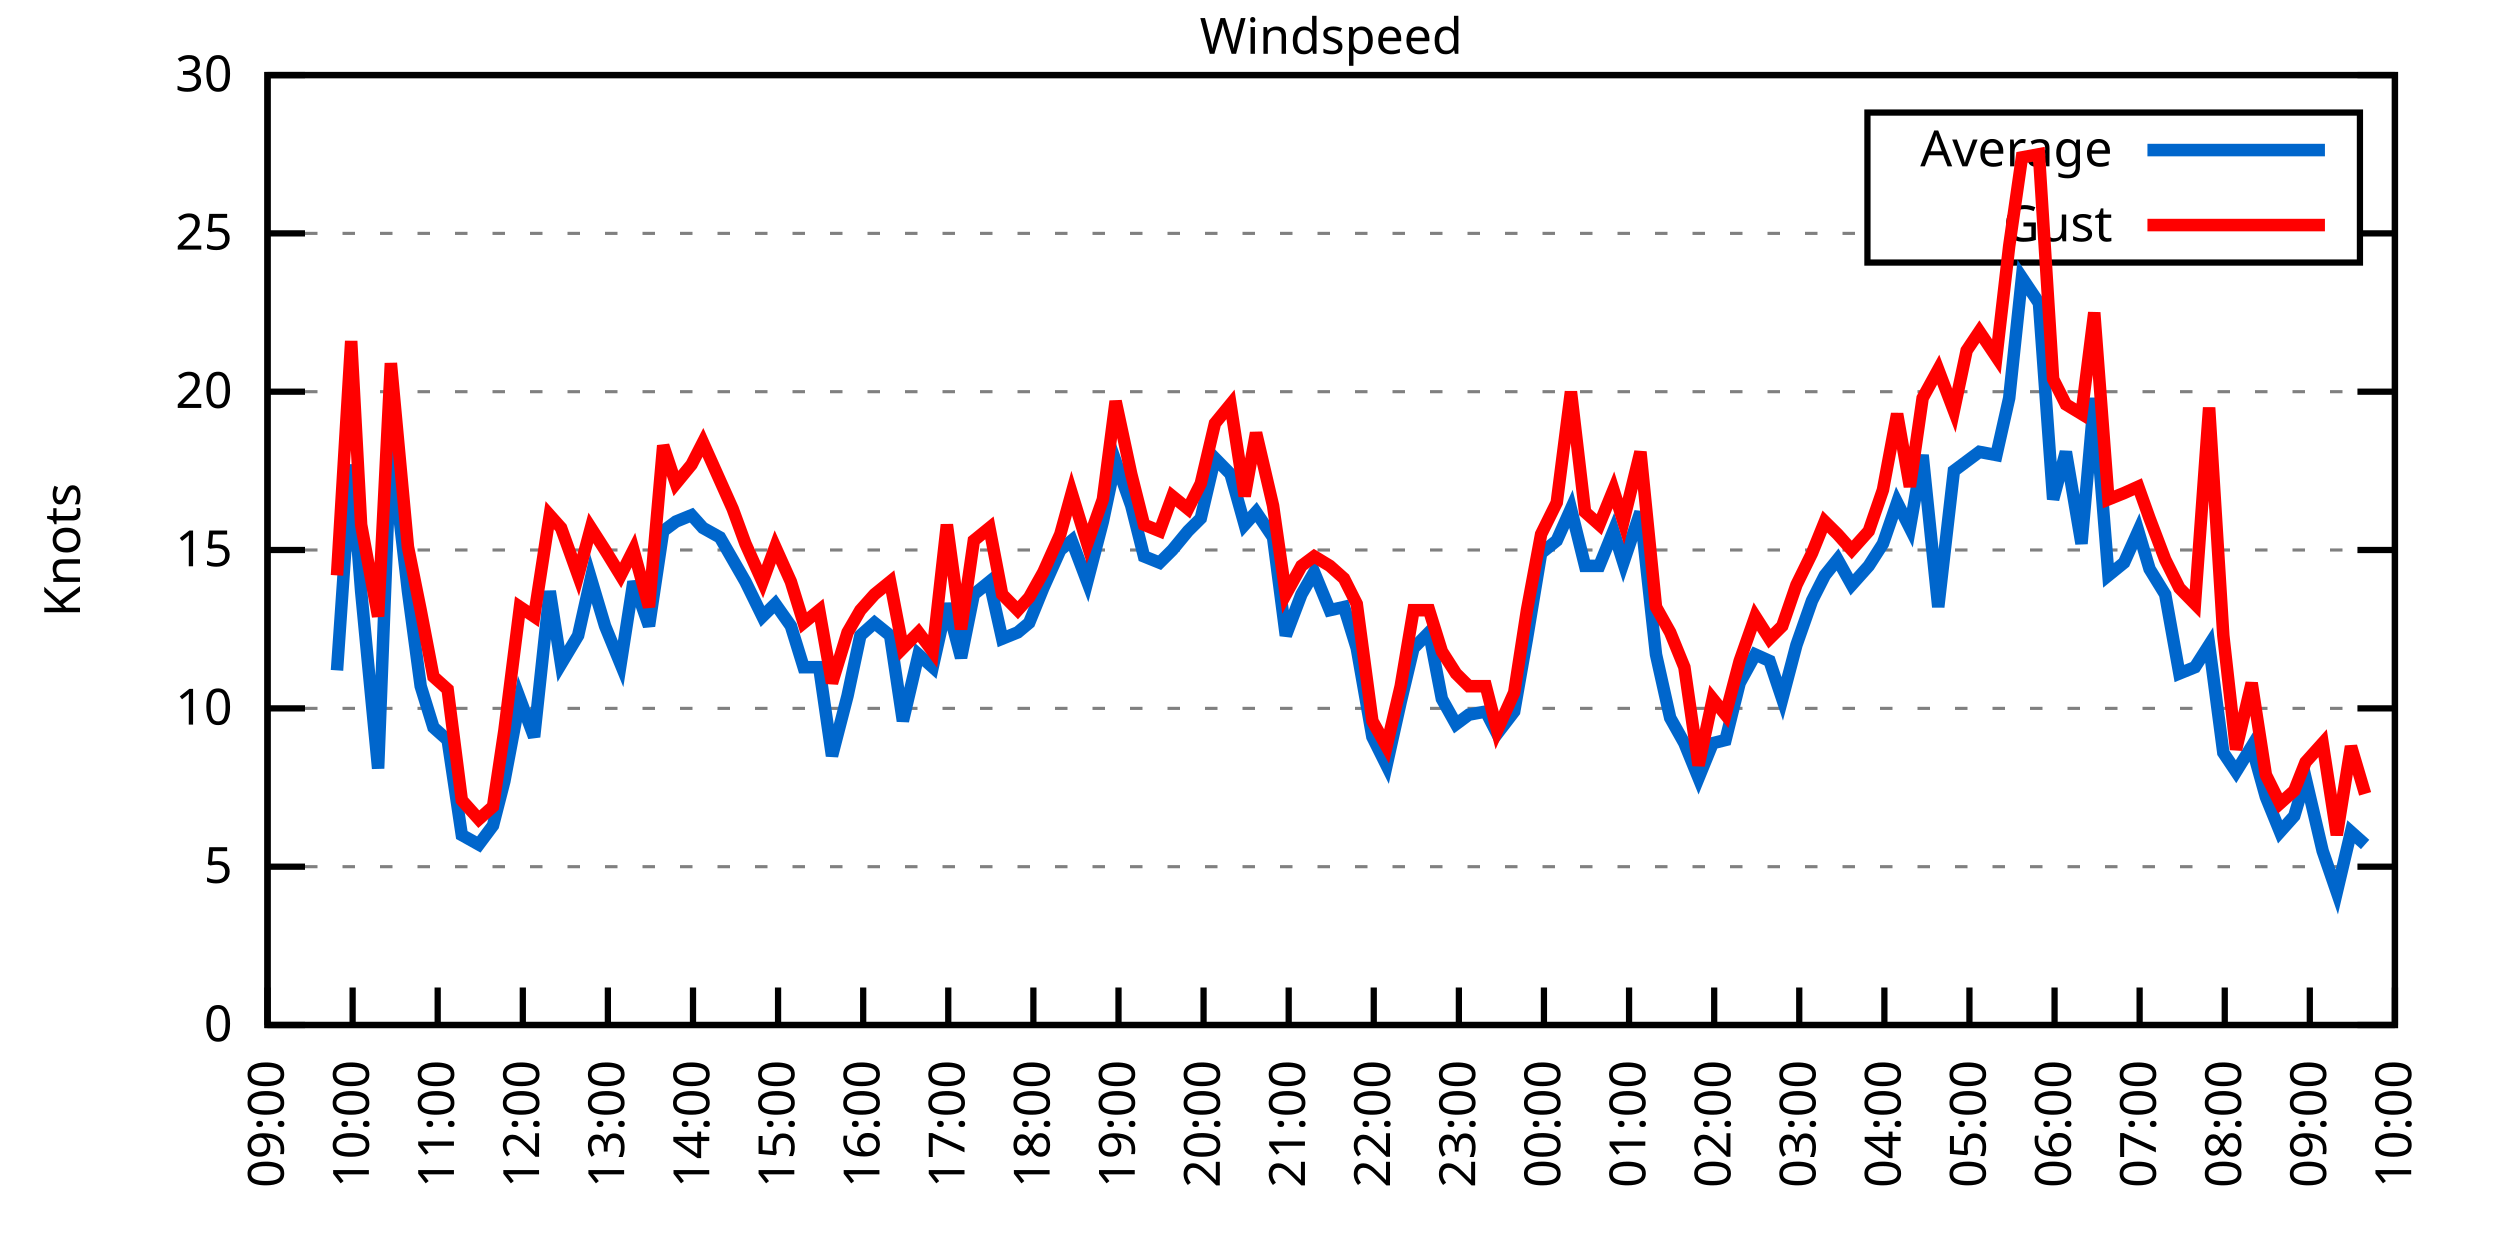
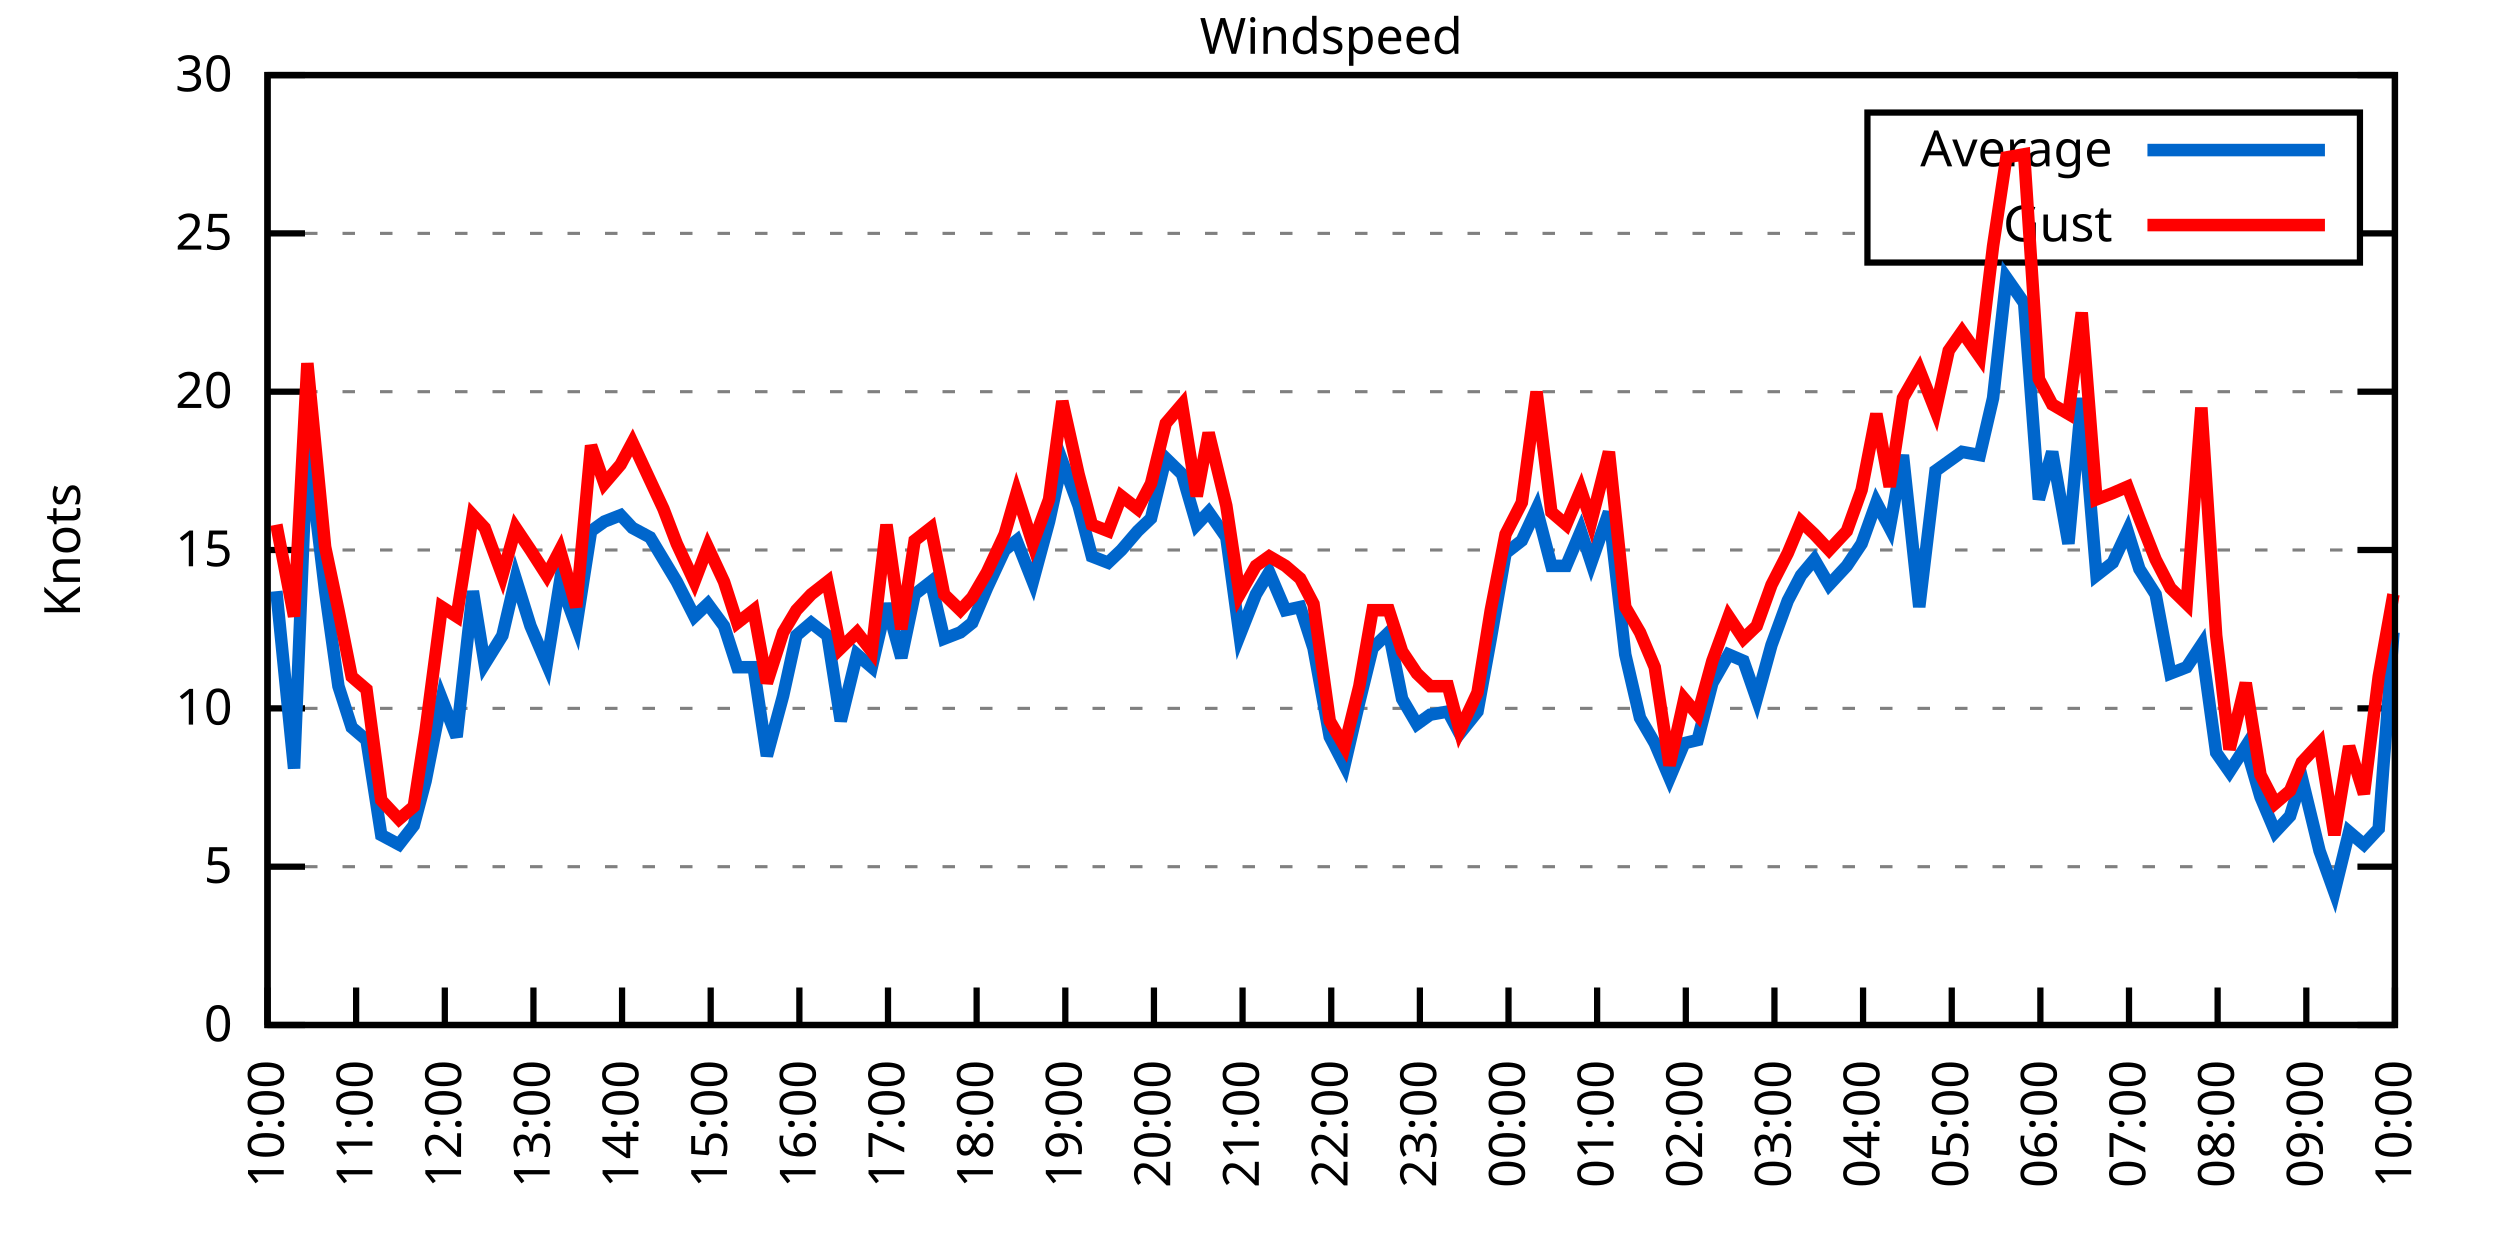
<svg xmlns="http://www.w3.org/2000/svg" xmlns:xlink="http://www.w3.org/1999/xlink" width="400" height="200" viewBox="0 0 400 200">
  <g id="gnuplot_canvas">
    <rect x="0" y="0" width="400" height="200" fill="none" />
    <defs>
      <circle id="gpDot" r="0.5" stroke-width="0.5" stroke="currentColor" />
      <path id="gpPt0" stroke-width="0.333" stroke="currentColor" d="M-1,0 h2 M0,-1 v2" />
      <path id="gpPt1" stroke-width="0.333" stroke="currentColor" d="M-1,-1 L1,1 M1,-1 L-1,1" />
      <path id="gpPt2" stroke-width="0.333" stroke="currentColor" d="M-1,0 L1,0 M0,-1 L0,1 M-1,-1 L1,1 M-1,1 L1,-1" />
      <rect id="gpPt3" stroke-width="0.333" stroke="currentColor" x="-1" y="-1" width="2" height="2" />
      <rect id="gpPt4" stroke-width="0.333" stroke="currentColor" fill="currentColor" x="-1" y="-1" width="2" height="2" />
      <circle id="gpPt5" stroke-width="0.333" stroke="currentColor" cx="0" cy="0" r="1" />
      <use xlink:href="#gpPt5" id="gpPt6" fill="currentColor" stroke="none" />
      <path id="gpPt7" stroke-width="0.333" stroke="currentColor" d="M0,-1.33 L-1.33,0.67 L1.33,0.67 z" />
      <use xlink:href="#gpPt7" id="gpPt8" fill="currentColor" stroke="none" />
      <use xlink:href="#gpPt7" id="gpPt9" stroke="currentColor" transform="rotate(180)" />
      <use xlink:href="#gpPt9" id="gpPt10" fill="currentColor" stroke="none" />
      <use xlink:href="#gpPt3" id="gpPt11" stroke="currentColor" transform="rotate(45)" />
      <use xlink:href="#gpPt11" id="gpPt12" fill="currentColor" stroke="none" />
      <path id="gpPt13" stroke-width="0.333" stroke="currentColor" d="M0,1.330 L1.265,0.411 L0.782,-1.067 L-0.782,-1.076 L-1.265,0.411 z" />
      <use xlink:href="#gpPt13" id="gpPt14" fill="currentColor" stroke="none" />
      <filter id="textbox" filterUnits="objectBoundingBox" x="0" y="0" height="1" width="1">
        <feFlood flood-color="white" flood-opacity="1" result="bgnd" />
        <feComposite in="SourceGraphic" in2="bgnd" operator="atop" />
      </filter>
      <filter id="greybox" filterUnits="objectBoundingBox" x="0" y="0" height="1" width="1">
        <feFlood flood-color="lightgrey" flood-opacity="1" result="grey" />
        <feComposite in="SourceGraphic" in2="grey" operator="atop" />
      </filter>
    </defs>
    <g fill="none" color="white" stroke="currentColor" stroke-width="1.00" stroke-linecap="butt" stroke-linejoin="miter">
</g>
    <g fill="none" color="black" stroke="currentColor" stroke-width="1.00" stroke-linecap="butt" stroke-linejoin="miter">
      <g stroke="none" shape-rendering="crispEdges">
        <polygon fill="rgb(255, 255, 255)" points="42.80,164.00 383.18,164.00 383.18,12.02 42.80,12.02 " />
      </g>
    </g>
    <g fill="none" color="black" stroke="currentColor" stroke-width="1.00" stroke-linecap="butt" stroke-linejoin="miter">
</g>
    <g fill="none" color="black" stroke="black" stroke-width="0.50" stroke-linecap="butt" stroke-linejoin="miter">
</g>
    <g fill="none" color="gray" stroke="currentColor" stroke-width="0.50" stroke-linecap="butt" stroke-linejoin="miter">
      <path stroke="gray" stroke-dasharray="2,4" class="gridline" d="M42.80,164.00 L383.19,164.00  " />
    </g>
    <g fill="none" color="gray" stroke="gray" stroke-width="1.00" stroke-linecap="butt" stroke-linejoin="miter">
</g>
    <g fill="none" color="black" stroke="currentColor" stroke-width="1.00" stroke-linecap="butt" stroke-linejoin="miter">
      <path stroke="black" d="M42.80,164.00 L48.80,164.00 M383.19,164.00 L377.19,164.00  " />
      <g transform="translate(37.20,166.60)" stroke="none" fill="black" font-family="Sans" font-size="8.00" text-anchor="end">
        <text>
          <tspan font-family="Sans"> 0</tspan>
        </text>
      </g>
    </g>
    <g fill="none" color="black" stroke="currentColor" stroke-width="1.00" stroke-linecap="butt" stroke-linejoin="miter">
</g>
    <g fill="none" color="black" stroke="black" stroke-width="0.50" stroke-linecap="butt" stroke-linejoin="miter">
</g>
    <g fill="none" color="gray" stroke="currentColor" stroke-width="0.50" stroke-linecap="butt" stroke-linejoin="miter">
      <path stroke="gray" stroke-dasharray="2,4" class="gridline" d="M42.80,138.67 L383.19,138.67  " />
    </g>
    <g fill="none" color="gray" stroke="gray" stroke-width="1.00" stroke-linecap="butt" stroke-linejoin="miter">
</g>
    <g fill="none" color="black" stroke="currentColor" stroke-width="1.00" stroke-linecap="butt" stroke-linejoin="miter">
      <path stroke="black" d="M42.80,138.67 L48.80,138.67 M383.19,138.67 L377.19,138.67  " />
      <g transform="translate(37.20,141.27)" stroke="none" fill="black" font-family="Sans" font-size="8.00" text-anchor="end">
        <text>
          <tspan font-family="Sans"> 5</tspan>
        </text>
      </g>
    </g>
    <g fill="none" color="black" stroke="currentColor" stroke-width="1.00" stroke-linecap="butt" stroke-linejoin="miter">
</g>
    <g fill="none" color="black" stroke="black" stroke-width="0.50" stroke-linecap="butt" stroke-linejoin="miter">
</g>
    <g fill="none" color="gray" stroke="currentColor" stroke-width="0.50" stroke-linecap="butt" stroke-linejoin="miter">
      <path stroke="gray" stroke-dasharray="2,4" class="gridline" d="M42.80,113.34 L383.19,113.34  " />
    </g>
    <g fill="none" color="gray" stroke="gray" stroke-width="1.00" stroke-linecap="butt" stroke-linejoin="miter">
</g>
    <g fill="none" color="black" stroke="currentColor" stroke-width="1.00" stroke-linecap="butt" stroke-linejoin="miter">
      <path stroke="black" d="M42.80,113.34 L48.80,113.34 M383.19,113.34 L377.19,113.34  " />
      <g transform="translate(37.20,115.94)" stroke="none" fill="black" font-family="Sans" font-size="8.00" text-anchor="end">
        <text>
          <tspan font-family="Sans"> 10</tspan>
        </text>
      </g>
    </g>
    <g fill="none" color="black" stroke="currentColor" stroke-width="1.00" stroke-linecap="butt" stroke-linejoin="miter">
</g>
    <g fill="none" color="black" stroke="black" stroke-width="0.50" stroke-linecap="butt" stroke-linejoin="miter">
</g>
    <g fill="none" color="gray" stroke="currentColor" stroke-width="0.50" stroke-linecap="butt" stroke-linejoin="miter">
      <path stroke="gray" stroke-dasharray="2,4" class="gridline" d="M42.80,88.00 L383.19,88.00  " />
    </g>
    <g fill="none" color="gray" stroke="gray" stroke-width="1.00" stroke-linecap="butt" stroke-linejoin="miter">
</g>
    <g fill="none" color="black" stroke="currentColor" stroke-width="1.00" stroke-linecap="butt" stroke-linejoin="miter">
      <path stroke="black" d="M42.80,88.00 L48.80,88.00 M383.19,88.00 L377.19,88.00  " />
      <g transform="translate(37.20,90.60)" stroke="none" fill="black" font-family="Sans" font-size="8.00" text-anchor="end">
        <text>
          <tspan font-family="Sans"> 15</tspan>
        </text>
      </g>
    </g>
    <g fill="none" color="black" stroke="currentColor" stroke-width="1.00" stroke-linecap="butt" stroke-linejoin="miter">
</g>
    <g fill="none" color="black" stroke="black" stroke-width="0.50" stroke-linecap="butt" stroke-linejoin="miter">
</g>
    <g fill="none" color="gray" stroke="currentColor" stroke-width="0.50" stroke-linecap="butt" stroke-linejoin="miter">
      <path stroke="gray" stroke-dasharray="2,4" class="gridline" d="M42.80,62.67 L383.19,62.67  " />
    </g>
    <g fill="none" color="gray" stroke="gray" stroke-width="1.00" stroke-linecap="butt" stroke-linejoin="miter">
</g>
    <g fill="none" color="black" stroke="currentColor" stroke-width="1.00" stroke-linecap="butt" stroke-linejoin="miter">
      <path stroke="black" d="M42.80,62.67 L48.80,62.67 M383.19,62.67 L377.19,62.67  " />
      <g transform="translate(37.20,65.27)" stroke="none" fill="black" font-family="Sans" font-size="8.00" text-anchor="end">
        <text>
          <tspan font-family="Sans"> 20</tspan>
        </text>
      </g>
    </g>
    <g fill="none" color="black" stroke="currentColor" stroke-width="1.00" stroke-linecap="butt" stroke-linejoin="miter">
</g>
    <g fill="none" color="black" stroke="black" stroke-width="0.50" stroke-linecap="butt" stroke-linejoin="miter">
</g>
    <g fill="none" color="gray" stroke="currentColor" stroke-width="0.50" stroke-linecap="butt" stroke-linejoin="miter">
      <path stroke="gray" stroke-dasharray="2,4" class="gridline" d="M42.80,37.34 L298.79,37.34 M377.59,37.34 L383.19,37.34  " />
    </g>
    <g fill="none" color="gray" stroke="gray" stroke-width="1.00" stroke-linecap="butt" stroke-linejoin="miter">
</g>
    <g fill="none" color="black" stroke="currentColor" stroke-width="1.00" stroke-linecap="butt" stroke-linejoin="miter">
      <path stroke="black" d="M42.80,37.34 L48.80,37.34 M383.19,37.34 L377.19,37.34  " />
      <g transform="translate(37.20,39.94)" stroke="none" fill="black" font-family="Sans" font-size="8.00" text-anchor="end">
        <text>
          <tspan font-family="Sans"> 25</tspan>
        </text>
      </g>
    </g>
    <g fill="none" color="black" stroke="currentColor" stroke-width="1.00" stroke-linecap="butt" stroke-linejoin="miter">
</g>
    <g fill="none" color="black" stroke="black" stroke-width="0.50" stroke-linecap="butt" stroke-linejoin="miter">
</g>
    <g fill="none" color="gray" stroke="currentColor" stroke-width="0.50" stroke-linecap="butt" stroke-linejoin="miter">
      <path stroke="gray" stroke-dasharray="2,4" class="gridline" d="M42.80,12.01 L383.19,12.01  " />
    </g>
    <g fill="none" color="gray" stroke="gray" stroke-width="1.00" stroke-linecap="butt" stroke-linejoin="miter">
</g>
    <g fill="none" color="black" stroke="currentColor" stroke-width="1.00" stroke-linecap="butt" stroke-linejoin="miter">
      <path stroke="black" d="M42.80,12.01 L48.80,12.01 M383.19,12.01 L377.19,12.01  " />
      <g transform="translate(37.20,14.61)" stroke="none" fill="black" font-family="Sans" font-size="8.00" text-anchor="end">
        <text>
          <tspan font-family="Sans"> 30</tspan>
        </text>
      </g>
    </g>
    <g fill="none" color="black" stroke="currentColor" stroke-width="1.00" stroke-linecap="butt" stroke-linejoin="miter">
      <path stroke="black" d="M42.80,164.00 L42.80,158.00  " />
      <g transform="translate(45.40,169.60) rotate(270.00)" stroke="none" fill="black" font-family="Sans" font-size="8.00" text-anchor="end">
        <text>
-           <tspan font-family="Sans">09:00</tspan>
-         </text>
-       </g>
-     </g>
-     <g fill="none" color="black" stroke="currentColor" stroke-width="1.00" stroke-linecap="butt" stroke-linejoin="miter">
-       <path stroke="black" d="M56.42,164.00 L56.42,158.00  " />
-       <g transform="translate(59.02,169.60) rotate(270.00)" stroke="none" fill="black" font-family="Sans" font-size="8.00" text-anchor="end">
-         <text>
          <tspan font-family="Sans">10:00</tspan>
        </text>
      </g>
    </g>
    <g fill="none" color="black" stroke="currentColor" stroke-width="1.00" stroke-linecap="butt" stroke-linejoin="miter">
-       <path stroke="black" d="M70.03,164.00 L70.03,158.00  " />
-       <g transform="translate(72.63,169.60) rotate(270.00)" stroke="none" fill="black" font-family="Sans" font-size="8.00" text-anchor="end">
+       <path stroke="black" d="M56.98,164.00 L56.98,158.00  " />
+       <g transform="translate(59.58,169.60) rotate(270.00)" stroke="none" fill="black" font-family="Sans" font-size="8.00" text-anchor="end">
        <text>
          <tspan font-family="Sans">11:00</tspan>
        </text>
      </g>
    </g>
    <g fill="none" color="black" stroke="currentColor" stroke-width="1.00" stroke-linecap="butt" stroke-linejoin="miter">
-       <path stroke="black" d="M83.65,164.00 L83.65,158.00  " />
-       <g transform="translate(86.25,169.60) rotate(270.00)" stroke="none" fill="black" font-family="Sans" font-size="8.00" text-anchor="end">
+       <path stroke="black" d="M71.17,164.00 L71.17,158.00  " />
+       <g transform="translate(73.77,169.60) rotate(270.00)" stroke="none" fill="black" font-family="Sans" font-size="8.00" text-anchor="end">
        <text>
          <tspan font-family="Sans">12:00</tspan>
        </text>
      </g>
    </g>
    <g fill="none" color="black" stroke="currentColor" stroke-width="1.00" stroke-linecap="butt" stroke-linejoin="miter">
-       <path stroke="black" d="M97.26,164.00 L97.26,158.00  " />
-       <g transform="translate(99.86,169.60) rotate(270.00)" stroke="none" fill="black" font-family="Sans" font-size="8.00" text-anchor="end">
+       <path stroke="black" d="M85.35,164.00 L85.35,158.00  " />
+       <g transform="translate(87.95,169.60) rotate(270.00)" stroke="none" fill="black" font-family="Sans" font-size="8.00" text-anchor="end">
        <text>
          <tspan font-family="Sans">13:00</tspan>
        </text>
      </g>
    </g>
    <g fill="none" color="black" stroke="currentColor" stroke-width="1.00" stroke-linecap="butt" stroke-linejoin="miter">
-       <path stroke="black" d="M110.88,164.00 L110.88,158.00  " />
-       <g transform="translate(113.48,169.60) rotate(270.00)" stroke="none" fill="black" font-family="Sans" font-size="8.00" text-anchor="end">
+       <path stroke="black" d="M99.53,164.00 L99.53,158.00  " />
+       <g transform="translate(102.13,169.60) rotate(270.00)" stroke="none" fill="black" font-family="Sans" font-size="8.00" text-anchor="end">
        <text>
          <tspan font-family="Sans">14:00</tspan>
        </text>
      </g>
    </g>
    <g fill="none" color="black" stroke="currentColor" stroke-width="1.00" stroke-linecap="butt" stroke-linejoin="miter">
-       <path stroke="black" d="M124.49,164.00 L124.49,158.00  " />
-       <g transform="translate(127.09,169.60) rotate(270.00)" stroke="none" fill="black" font-family="Sans" font-size="8.00" text-anchor="end">
+       <path stroke="black" d="M113.71,164.00 L113.71,158.00  " />
+       <g transform="translate(116.31,169.60) rotate(270.00)" stroke="none" fill="black" font-family="Sans" font-size="8.00" text-anchor="end">
        <text>
          <tspan font-family="Sans">15:00</tspan>
        </text>
      </g>
    </g>
    <g fill="none" color="black" stroke="currentColor" stroke-width="1.00" stroke-linecap="butt" stroke-linejoin="miter">
-       <path stroke="black" d="M138.11,164.00 L138.11,158.00  " />
-       <g transform="translate(140.71,169.60) rotate(270.00)" stroke="none" fill="black" font-family="Sans" font-size="8.00" text-anchor="end">
+       <path stroke="black" d="M127.90,164.00 L127.90,158.00  " />
+       <g transform="translate(130.50,169.60) rotate(270.00)" stroke="none" fill="black" font-family="Sans" font-size="8.00" text-anchor="end">
        <text>
          <tspan font-family="Sans">16:00</tspan>
        </text>
      </g>
    </g>
    <g fill="none" color="black" stroke="currentColor" stroke-width="1.00" stroke-linecap="butt" stroke-linejoin="miter">
-       <path stroke="black" d="M151.72,164.00 L151.72,158.00  " />
-       <g transform="translate(154.32,169.60) rotate(270.00)" stroke="none" fill="black" font-family="Sans" font-size="8.00" text-anchor="end">
+       <path stroke="black" d="M142.08,164.00 L142.08,158.00  " />
+       <g transform="translate(144.68,169.60) rotate(270.00)" stroke="none" fill="black" font-family="Sans" font-size="8.00" text-anchor="end">
        <text>
          <tspan font-family="Sans">17:00</tspan>
        </text>
      </g>
    </g>
    <g fill="none" color="black" stroke="currentColor" stroke-width="1.00" stroke-linecap="butt" stroke-linejoin="miter">
-       <path stroke="black" d="M165.34,164.00 L165.34,158.00  " />
-       <g transform="translate(167.94,169.60) rotate(270.00)" stroke="none" fill="black" font-family="Sans" font-size="8.00" text-anchor="end">
+       <path stroke="black" d="M156.26,164.00 L156.26,158.00  " />
+       <g transform="translate(158.86,169.60) rotate(270.00)" stroke="none" fill="black" font-family="Sans" font-size="8.00" text-anchor="end">
        <text>
          <tspan font-family="Sans">18:00</tspan>
        </text>
      </g>
    </g>
    <g fill="none" color="black" stroke="currentColor" stroke-width="1.00" stroke-linecap="butt" stroke-linejoin="miter">
-       <path stroke="black" d="M178.96,164.00 L178.96,158.00  " />
-       <g transform="translate(181.56,169.60) rotate(270.00)" stroke="none" fill="black" font-family="Sans" font-size="8.00" text-anchor="end">
+       <path stroke="black" d="M170.45,164.00 L170.45,158.00  " />
+       <g transform="translate(173.05,169.60) rotate(270.00)" stroke="none" fill="black" font-family="Sans" font-size="8.00" text-anchor="end">
        <text>
          <tspan font-family="Sans">19:00</tspan>
        </text>
      </g>
    </g>
    <g fill="none" color="black" stroke="currentColor" stroke-width="1.00" stroke-linecap="butt" stroke-linejoin="miter">
-       <path stroke="black" d="M192.57,164.00 L192.57,158.00  " />
-       <g transform="translate(195.17,169.60) rotate(270.00)" stroke="none" fill="black" font-family="Sans" font-size="8.00" text-anchor="end">
+       <path stroke="black" d="M184.63,164.00 L184.63,158.00  " />
+       <g transform="translate(187.23,169.60) rotate(270.00)" stroke="none" fill="black" font-family="Sans" font-size="8.00" text-anchor="end">
        <text>
          <tspan font-family="Sans">20:00</tspan>
        </text>
      </g>
    </g>
    <g fill="none" color="black" stroke="currentColor" stroke-width="1.00" stroke-linecap="butt" stroke-linejoin="miter">
-       <path stroke="black" d="M206.19,164.00 L206.19,158.00  " />
-       <g transform="translate(208.79,169.60) rotate(270.00)" stroke="none" fill="black" font-family="Sans" font-size="8.00" text-anchor="end">
+       <path stroke="black" d="M198.81,164.00 L198.81,158.00  " />
+       <g transform="translate(201.41,169.60) rotate(270.00)" stroke="none" fill="black" font-family="Sans" font-size="8.00" text-anchor="end">
        <text>
          <tspan font-family="Sans">21:00</tspan>
        </text>
      </g>
    </g>
    <g fill="none" color="black" stroke="currentColor" stroke-width="1.00" stroke-linecap="butt" stroke-linejoin="miter">
-       <path stroke="black" d="M219.80,164.00 L219.80,158.00  " />
-       <g transform="translate(222.40,169.60) rotate(270.00)" stroke="none" fill="black" font-family="Sans" font-size="8.00" text-anchor="end">
+       <path stroke="black" d="M213.00,164.00 L213.00,158.00  " />
+       <g transform="translate(215.60,169.60) rotate(270.00)" stroke="none" fill="black" font-family="Sans" font-size="8.00" text-anchor="end">
        <text>
          <tspan font-family="Sans">22:00</tspan>
        </text>
      </g>
    </g>
    <g fill="none" color="black" stroke="currentColor" stroke-width="1.00" stroke-linecap="butt" stroke-linejoin="miter">
-       <path stroke="black" d="M233.42,164.00 L233.42,158.00  " />
-       <g transform="translate(236.02,169.60) rotate(270.00)" stroke="none" fill="black" font-family="Sans" font-size="8.00" text-anchor="end">
+       <path stroke="black" d="M227.18,164.00 L227.18,158.00  " />
+       <g transform="translate(229.78,169.60) rotate(270.00)" stroke="none" fill="black" font-family="Sans" font-size="8.00" text-anchor="end">
        <text>
          <tspan font-family="Sans">23:00</tspan>
        </text>
      </g>
    </g>
    <g fill="none" color="black" stroke="currentColor" stroke-width="1.00" stroke-linecap="butt" stroke-linejoin="miter">
-       <path stroke="black" d="M247.03,164.00 L247.03,158.00  " />
-       <g transform="translate(249.63,169.60) rotate(270.00)" stroke="none" fill="black" font-family="Sans" font-size="8.00" text-anchor="end">
+       <path stroke="black" d="M241.36,164.00 L241.36,158.00  " />
+       <g transform="translate(243.96,169.60) rotate(270.00)" stroke="none" fill="black" font-family="Sans" font-size="8.00" text-anchor="end">
        <text>
          <tspan font-family="Sans">00:00</tspan>
        </text>
      </g>
    </g>
    <g fill="none" color="black" stroke="currentColor" stroke-width="1.00" stroke-linecap="butt" stroke-linejoin="miter">
-       <path stroke="black" d="M260.65,164.00 L260.65,158.00  " />
-       <g transform="translate(263.25,169.60) rotate(270.00)" stroke="none" fill="black" font-family="Sans" font-size="8.00" text-anchor="end">
+       <path stroke="black" d="M255.54,164.00 L255.54,158.00  " />
+       <g transform="translate(258.14,169.60) rotate(270.00)" stroke="none" fill="black" font-family="Sans" font-size="8.00" text-anchor="end">
        <text>
          <tspan font-family="Sans">01:00</tspan>
        </text>
      </g>
    </g>
    <g fill="none" color="black" stroke="currentColor" stroke-width="1.00" stroke-linecap="butt" stroke-linejoin="miter">
-       <path stroke="black" d="M274.27,164.00 L274.27,158.00  " />
-       <g transform="translate(276.87,169.60) rotate(270.00)" stroke="none" fill="black" font-family="Sans" font-size="8.00" text-anchor="end">
+       <path stroke="black" d="M269.73,164.00 L269.73,158.00  " />
+       <g transform="translate(272.33,169.60) rotate(270.00)" stroke="none" fill="black" font-family="Sans" font-size="8.00" text-anchor="end">
        <text>
          <tspan font-family="Sans">02:00</tspan>
        </text>
      </g>
    </g>
    <g fill="none" color="black" stroke="currentColor" stroke-width="1.00" stroke-linecap="butt" stroke-linejoin="miter">
-       <path stroke="black" d="M287.88,164.00 L287.88,158.00  " />
-       <g transform="translate(290.48,169.60) rotate(270.00)" stroke="none" fill="black" font-family="Sans" font-size="8.00" text-anchor="end">
+       <path stroke="black" d="M283.91,164.00 L283.91,158.00  " />
+       <g transform="translate(286.51,169.60) rotate(270.00)" stroke="none" fill="black" font-family="Sans" font-size="8.00" text-anchor="end">
        <text>
          <tspan font-family="Sans">03:00</tspan>
        </text>
      </g>
    </g>
    <g fill="none" color="black" stroke="currentColor" stroke-width="1.00" stroke-linecap="butt" stroke-linejoin="miter">
-       <path stroke="black" d="M301.50,164.00 L301.50,158.00  " />
-       <g transform="translate(304.10,169.60) rotate(270.00)" stroke="none" fill="black" font-family="Sans" font-size="8.00" text-anchor="end">
+       <path stroke="black" d="M298.09,164.00 L298.09,158.00  " />
+       <g transform="translate(300.69,169.60) rotate(270.00)" stroke="none" fill="black" font-family="Sans" font-size="8.00" text-anchor="end">
        <text>
          <tspan font-family="Sans">04:00</tspan>
        </text>
      </g>
    </g>
    <g fill="none" color="black" stroke="currentColor" stroke-width="1.00" stroke-linecap="butt" stroke-linejoin="miter">
-       <path stroke="black" d="M315.11,164.00 L315.11,158.00  " />
-       <g transform="translate(317.71,169.60) rotate(270.00)" stroke="none" fill="black" font-family="Sans" font-size="8.00" text-anchor="end">
+       <path stroke="black" d="M312.28,164.00 L312.28,158.00  " />
+       <g transform="translate(314.88,169.60) rotate(270.00)" stroke="none" fill="black" font-family="Sans" font-size="8.00" text-anchor="end">
        <text>
          <tspan font-family="Sans">05:00</tspan>
        </text>
      </g>
    </g>
    <g fill="none" color="black" stroke="currentColor" stroke-width="1.00" stroke-linecap="butt" stroke-linejoin="miter">
-       <path stroke="black" d="M328.73,164.00 L328.73,158.00  " />
-       <g transform="translate(331.33,169.60) rotate(270.00)" stroke="none" fill="black" font-family="Sans" font-size="8.00" text-anchor="end">
+       <path stroke="black" d="M326.46,164.00 L326.46,158.00  " />
+       <g transform="translate(329.06,169.60) rotate(270.00)" stroke="none" fill="black" font-family="Sans" font-size="8.00" text-anchor="end">
        <text>
          <tspan font-family="Sans">06:00</tspan>
        </text>
      </g>
    </g>
    <g fill="none" color="black" stroke="currentColor" stroke-width="1.00" stroke-linecap="butt" stroke-linejoin="miter">
-       <path stroke="black" d="M342.34,164.00 L342.34,158.00  " />
-       <g transform="translate(344.94,169.60) rotate(270.00)" stroke="none" fill="black" font-family="Sans" font-size="8.00" text-anchor="end">
+       <path stroke="black" d="M340.64,164.00 L340.64,158.00  " />
+       <g transform="translate(343.24,169.60) rotate(270.00)" stroke="none" fill="black" font-family="Sans" font-size="8.00" text-anchor="end">
        <text>
          <tspan font-family="Sans">07:00</tspan>
        </text>
      </g>
    </g>
    <g fill="none" color="black" stroke="currentColor" stroke-width="1.00" stroke-linecap="butt" stroke-linejoin="miter">
-       <path stroke="black" d="M355.96,164.00 L355.96,158.00  " />
-       <g transform="translate(358.56,169.60) rotate(270.00)" stroke="none" fill="black" font-family="Sans" font-size="8.00" text-anchor="end">
+       <path stroke="black" d="M354.82,164.00 L354.82,158.00  " />
+       <g transform="translate(357.42,169.60) rotate(270.00)" stroke="none" fill="black" font-family="Sans" font-size="8.00" text-anchor="end">
        <text>
          <tspan font-family="Sans">08:00</tspan>
        </text>
      </g>
    </g>
    <g fill="none" color="black" stroke="currentColor" stroke-width="1.00" stroke-linecap="butt" stroke-linejoin="miter">
-       <path stroke="black" d="M369.57,164.00 L369.57,158.00  " />
-       <g transform="translate(372.17,169.60) rotate(270.00)" stroke="none" fill="black" font-family="Sans" font-size="8.00" text-anchor="end">
+       <path stroke="black" d="M369.01,164.00 L369.01,158.00  " />
+       <g transform="translate(371.61,169.60) rotate(270.00)" stroke="none" fill="black" font-family="Sans" font-size="8.00" text-anchor="end">
        <text>
          <tspan font-family="Sans">09:00</tspan>
        </text>
      </g>
    </g>
    <g fill="none" color="black" stroke="currentColor" stroke-width="1.00" stroke-linecap="butt" stroke-linejoin="miter">
      <path stroke="black" d="M383.19,164.00 L383.19,158.00  " />
      <g transform="translate(385.79,169.60) rotate(270.00)" stroke="none" fill="black" font-family="Sans" font-size="8.00" text-anchor="end">
        <text>
          <tspan font-family="Sans">10:00</tspan>
        </text>
      </g>
    </g>
    <g fill="none" color="black" stroke="currentColor" stroke-width="1.00" stroke-linecap="butt" stroke-linejoin="miter">
</g>
    <g fill="none" color="black" stroke="currentColor" stroke-width="1.00" stroke-linecap="butt" stroke-linejoin="miter">
      <path stroke="black" d="M42.80,12.01 L42.80,164.00 L383.19,164.00 L383.19,12.01 L42.80,12.01 Z  " />
    </g>
    <g fill="none" color="black" stroke="currentColor" stroke-width="1.00" stroke-linecap="butt" stroke-linejoin="miter">
</g>
    <g fill="none" color="black" stroke="currentColor" stroke-width="1.00" stroke-linecap="butt" stroke-linejoin="miter">
      <path stroke="black" d="M298.79,42.01 L298.79,18.01 L377.59,18.01 L377.59,42.01 L298.79,42.01 Z  " />
    </g>
    <g id="Windspeed_plot_1">
      <g fill="none" color="white" stroke="black" stroke-width="2.00" stroke-linecap="butt" stroke-linejoin="miter">
</g>
      <g fill="none" color="black" stroke="currentColor" stroke-width="2.00" stroke-linecap="butt" stroke-linejoin="miter">
        <g transform="translate(337.99,26.61)" stroke="none" fill="black" font-family="Sans" font-size="8.00" text-anchor="end">
          <text>
            <tspan font-family="Sans">Average</tspan>
          </text>
        </g>
      </g>
      <g fill="none" color="black" stroke="currentColor" stroke-width="2.00" stroke-linecap="butt" stroke-linejoin="miter">
-         <path stroke="rgb(  0, 102, 204)" d="M343.59,24.01 L371.99,24.01 M53.92,107.26 L56.19,74.33 L57.78,94.59 L60.50,122.96 L62.54,70.78 L65.27,94.59   L67.31,109.79 L69.35,116.38 L71.62,118.40 L73.89,133.60 L76.61,135.12 L78.88,132.08 L80.70,124.99 L83.19,111.82   L85.46,117.90 L87.96,94.59 L89.77,106.24 L92.50,101.68 L94.54,92.56 L96.81,100.16 L99.30,106.24 L101.35,93.07   L103.84,100.16 L106.11,84.97 L108.15,83.45 L110.65,82.43 L112.47,84.46 L115.19,85.98 L117.23,89.52 L119.27,93.07   L122.00,98.64 L124.04,96.62 L126.54,100.16 L128.58,106.75 L131.07,106.75 L133.12,120.94 L135.61,111.31 L137.66,101.68   L139.92,99.66 L142.42,101.68 L144.46,115.36 L146.96,104.72 L149.23,106.75 L151.50,96.62 L153.77,105.23 L155.81,95.10   L158.31,93.07 L160.35,102.19 L162.84,101.18 L164.66,99.66 L166.93,94.08 L169.65,88.00 L171.47,86.49 L173.96,93.07   L176.46,83.45 L178.50,73.82 L181.00,80.91 L183.04,89.02 L185.54,90.03 L187.58,88.00 L190.08,84.97 L192.12,82.94   L194.39,73.31 L196.88,75.85 L199.15,83.95 L200.97,81.93 L203.69,85.98 L205.73,101.68 L208.23,95.10 L210.27,91.55   L212.77,97.63 L215.04,97.12 L217.08,103.71 L219.58,117.90 L221.85,122.46 L224.11,112.32 L226.16,103.71 L228.65,101.18   L230.70,111.82 L232.96,115.87 L235.01,114.35 L237.73,113.84 L239.55,117.39 L242.27,113.84 L244.31,102.19 L246.58,88.51   L249.08,86.49 L251.35,81.42 L253.61,90.54 L255.88,90.54 L258.15,84.97 L259.74,90.03 L262.47,81.93 L264.96,104.72   L267.23,114.86 L269.50,118.91 L271.77,124.48 L274.04,118.91 L276.08,118.40 L278.35,109.28 L280.85,104.72 L283.12,105.74   L285.16,111.82 L287.43,103.20 L289.92,96.11 L291.97,92.06 L294.01,89.52 L296.28,93.58 L299.00,90.54 L301.27,86.99   L303.54,80.41 L305.58,84.46 L307.62,72.81 L310.12,97.12 L312.62,75.34 L314.66,73.82 L316.70,72.30 L319.42,72.81   L321.47,63.69 L323.51,44.43 L326.23,48.49 L328.50,79.90 L330.54,72.30 L333.04,86.99 L335.08,63.69 L337.35,92.06   L339.85,90.03 L342.12,84.97 L343.93,91.04 L346.43,95.10 L348.70,107.76 L351.19,106.75 L353.46,103.20 L355.73,120.43   L357.77,123.47 L360.27,119.42 L362.54,127.52 L364.81,133.10 L367.08,130.56 L368.89,124.48 L371.62,136.14 L373.89,142.72   L376.16,133.10 L378.42,135.12  " />
+         <path stroke="rgb(  0, 102, 204)" d="M343.59,24.01 L371.99,24.01 M44.22,94.59 L47.05,122.96 L49.18,70.78 L52.02,94.59 L54.15,109.79 L56.27,116.38   L58.64,118.40 L61.00,133.60 L63.84,135.12 L66.20,132.08 L68.09,124.99 L70.69,111.82 L73.06,117.90 L75.66,94.59   L77.55,106.24 L80.38,101.68 L82.51,92.56 L84.88,100.16 L87.48,106.24 L89.60,93.07 L92.20,100.16 L94.57,84.97   L96.70,83.45 L99.30,82.43 L101.19,84.46 L104.02,85.98 L106.15,89.52 L108.28,93.07 L111.11,98.64 L113.24,96.62   L115.84,100.16 L117.97,106.75 L120.57,106.75 L122.70,120.94 L125.30,111.31 L127.42,101.68 L129.79,99.66 L132.39,101.68   L134.52,115.36 L137.12,104.72 L139.48,106.75 L141.84,96.62 L144.21,105.23 L146.34,95.10 L148.94,93.07 L151.06,102.19   L153.66,101.18 L155.55,99.66 L157.92,94.08 L160.75,88.00 L162.65,86.49 L165.25,93.07 L167.85,83.45 L169.97,73.82   L172.57,80.91 L174.70,89.02 L177.30,90.03 L179.43,88.00 L182.03,84.97 L184.16,82.94 L186.52,73.31 L189.12,75.85   L191.48,83.95 L193.38,81.93 L196.21,85.98 L198.34,101.68 L200.94,95.10 L203.07,91.55 L205.67,97.63 L208.03,97.12   L210.16,103.71 L212.76,117.90 L215.12,122.46 L217.49,112.32 L219.61,103.71 L222.21,101.18 L224.34,111.82 L226.71,115.87   L228.83,114.35 L231.67,113.84 L233.56,117.39 L236.40,113.84 L238.52,102.19 L240.89,88.51 L243.49,86.49 L245.85,81.42   L248.22,90.54 L250.58,90.54 L252.94,84.97 L254.60,90.03 L257.43,81.93 L260.04,104.72 L262.40,114.86 L264.76,118.91   L267.13,124.48 L269.49,118.91 L271.62,118.40 L273.98,109.28 L276.58,104.72 L278.95,105.74 L281.07,111.82 L283.44,103.20   L286.04,96.11 L288.16,92.06 L290.29,89.52 L292.66,93.58 L295.49,90.54 L297.86,86.99 L300.22,80.41 L302.35,84.46   L304.47,72.81 L307.08,97.12 L309.68,75.34 L311.80,73.82 L313.93,72.30 L316.77,72.81 L318.89,63.69 L321.02,44.43   L323.86,48.49 L326.22,79.90 L328.35,72.30 L330.95,86.99 L333.08,63.69 L335.44,92.06 L338.04,90.03 L340.40,84.97   L342.30,91.04 L344.90,95.10 L347.26,107.76 L349.86,106.75 L352.22,103.20 L354.59,120.43 L356.72,123.47 L359.32,119.42   L361.68,127.52 L364.04,133.10 L366.41,130.56 L368.30,124.48 L371.13,136.14 L373.50,142.72 L375.86,133.10 L378.23,135.12   L380.59,132.59 L382.95,101.18  " />
      </g>
    </g>
    <g id="Windspeed_plot_2">
      <g fill="none" color="black" stroke="currentColor" stroke-width="2.00" stroke-linecap="butt" stroke-linejoin="miter">
        <g transform="translate(337.99,38.61)" stroke="none" fill="black" font-family="Sans" font-size="8.00" text-anchor="end">
          <text>
            <tspan font-family="Sans">Gust</tspan>
          </text>
        </g>
      </g>
      <g fill="none" color="black" stroke="currentColor" stroke-width="2.00" stroke-linecap="butt" stroke-linejoin="miter">
-         <path stroke="rgb(255,   0,   0)" d="M343.59,36.01 L371.99,36.01 M53.92,92.06 L56.19,54.57 L57.78,83.95 L60.50,98.64 L62.54,58.11 L65.27,87.50   L67.31,97.63 L69.35,108.27 L71.62,110.30 L73.89,128.03 L76.61,131.07 L78.88,129.04 L80.70,116.88 L83.19,97.12   L85.46,98.64 L87.96,82.43 L89.77,84.46 L92.50,92.06 L94.54,84.46 L96.81,88.00 L99.30,92.06 L101.35,88.00   L103.84,97.12 L106.11,71.29 L108.15,77.37 L110.65,74.33 L112.47,70.78 L115.19,76.86 L117.23,81.42 L119.27,86.99   L122.00,93.07 L124.04,87.50 L126.54,93.07 L128.58,99.66 L131.07,97.63 L133.12,109.28 L135.61,101.18 L137.66,97.63   L139.92,95.10 L142.42,93.07 L144.46,103.71 L146.96,101.18 L149.23,104.22 L151.50,83.95 L153.77,100.67 L155.81,86.49   L158.31,84.46 L160.35,95.10 L162.84,97.63 L164.66,95.60 L166.93,91.55 L169.65,85.47 L171.47,78.89 L173.96,86.99   L176.46,79.90 L178.50,64.19 L181.00,75.85 L183.04,83.95 L185.54,84.97 L187.58,79.39 L190.08,81.42 L192.12,77.37   L194.39,67.74 L196.88,64.70 L199.15,79.39 L200.97,69.26 L203.69,80.91 L205.73,95.10 L208.23,90.54 L210.27,89.02   L212.77,90.54 L215.04,92.56 L217.08,96.62 L219.58,115.36 L221.85,119.42 L224.11,109.79 L226.16,97.63 L228.65,97.63   L230.70,104.22 L232.96,107.76 L235.01,109.79 L237.73,109.79 L239.55,116.88 L242.27,110.80 L244.31,97.63 L246.58,85.47   L249.08,80.41 L251.35,62.67 L253.61,81.93 L255.88,83.95 L258.15,78.38 L259.74,83.45 L262.47,72.30 L264.96,97.12   L267.23,101.18 L269.50,106.75 L271.77,122.46 L274.04,111.82 L276.08,114.35 L278.35,105.74 L280.85,98.64 L283.12,102.19   L285.16,100.16 L287.43,93.58 L289.92,88.51 L291.97,83.45 L294.01,85.47 L296.28,88.00 L299.00,84.97 L301.27,78.38   L303.54,66.22 L305.58,77.87 L307.62,63.69 L310.12,59.13 L312.62,65.71 L314.66,56.09 L316.70,53.05 L319.42,57.10   L321.47,39.37 L323.51,25.18 L326.23,24.68 L328.50,60.65 L330.54,64.70 L333.04,66.22 L335.08,50.01 L337.35,79.90   L339.85,78.89 L342.12,77.87 L343.93,82.94 L346.43,89.52 L348.70,94.08 L351.19,96.62 L353.46,65.21 L355.73,101.68   L357.77,119.92 L360.27,109.28 L362.54,123.98 L364.81,128.54 L367.08,126.51 L368.89,121.95 L371.62,118.91 L373.89,133.60   L376.16,119.42 L378.42,127.02  " />
+         <path stroke="rgb(255,   0,   0)" d="M343.59,36.01 L371.99,36.01 M44.22,83.95 L47.05,98.64 L49.18,58.11 L52.02,87.50 L54.15,97.63 L56.27,108.27   L58.64,110.30 L61.00,128.03 L63.84,131.07 L66.20,129.04 L68.09,116.88 L70.69,97.12 L73.06,98.64 L75.66,82.43   L77.55,84.46 L80.38,92.06 L82.51,84.46 L84.88,88.00 L87.48,92.06 L89.60,88.00 L92.20,97.12 L94.57,71.29   L96.70,77.37 L99.30,74.33 L101.19,70.78 L104.02,76.86 L106.15,81.42 L108.28,86.99 L111.11,93.07 L113.24,87.50   L115.84,93.07 L117.97,99.66 L120.57,97.63 L122.70,109.28 L125.30,101.18 L127.42,97.63 L129.79,95.10 L132.39,93.07   L134.52,103.71 L137.12,101.18 L139.48,104.22 L141.84,83.95 L144.21,100.67 L146.34,86.49 L148.94,84.46 L151.06,95.10   L153.66,97.63 L155.55,95.60 L157.92,91.55 L160.75,85.47 L162.65,78.89 L165.25,86.99 L167.85,79.90 L169.97,64.19   L172.57,75.85 L174.70,83.95 L177.30,84.97 L179.43,79.39 L182.03,81.42 L184.16,77.37 L186.52,67.74 L189.12,64.70   L191.48,79.39 L193.38,69.26 L196.21,80.91 L198.34,95.10 L200.94,90.54 L203.07,89.02 L205.67,90.54 L208.03,92.56   L210.16,96.62 L212.76,115.36 L215.12,119.42 L217.49,109.79 L219.61,97.63 L222.21,97.63 L224.34,104.22 L226.71,107.76   L228.83,109.79 L231.67,109.79 L233.56,116.88 L236.40,110.80 L238.52,97.63 L240.89,85.47 L243.49,80.41 L245.85,62.67   L248.22,81.93 L250.58,83.95 L252.94,78.38 L254.60,83.45 L257.43,72.30 L260.04,97.12 L262.40,101.18 L264.76,106.75   L267.13,122.46 L269.49,111.82 L271.62,114.35 L273.98,105.74 L276.58,98.64 L278.95,102.19 L281.07,100.16 L283.44,93.58   L286.04,88.51 L288.16,83.45 L290.29,85.47 L292.66,88.00 L295.49,84.97 L297.86,78.38 L300.22,66.22 L302.35,77.87   L304.47,63.69 L307.08,59.13 L309.68,65.71 L311.80,56.09 L313.93,53.05 L316.77,57.10 L318.89,39.37 L321.02,25.18   L323.86,24.68 L326.22,60.65 L328.35,64.70 L330.95,66.22 L333.08,50.01 L335.44,79.90 L338.04,78.89 L340.40,77.87   L342.30,82.94 L344.90,89.52 L347.26,94.08 L349.86,96.62 L352.22,65.21 L354.59,101.68 L356.72,119.92 L359.32,109.28   L361.68,123.98 L364.04,128.54 L366.41,126.51 L368.30,121.95 L371.13,118.91 L373.50,133.60 L375.86,119.42 L378.23,127.02   L380.59,108.27 L382.95,95.10  " />
      </g>
    </g>
    <g fill="none" color="black" stroke="currentColor" stroke-width="2.00" stroke-linecap="butt" stroke-linejoin="miter">
</g>
    <g fill="none" color="black" stroke="black" stroke-width="1.00" stroke-linecap="butt" stroke-linejoin="miter">
</g>
    <g fill="none" color="black" stroke="currentColor" stroke-width="1.00" stroke-linecap="butt" stroke-linejoin="miter">
      <path stroke="black" d="M42.80,12.01 L42.80,164.00 L383.19,164.00 L383.19,12.01 L42.80,12.01 Z  " />
      <g transform="translate(12.80,88.01) rotate(270.00)" stroke="none" fill="black" font-family="Sans" font-size="8.00" text-anchor="middle">
        <text>
          <tspan font-family="Sans">Knots</tspan>
        </text>
      </g>
    </g>
    <g fill="none" color="black" stroke="currentColor" stroke-width="1.00" stroke-linecap="butt" stroke-linejoin="miter">
</g>
    <g fill="none" color="black" stroke="currentColor" stroke-width="1.00" stroke-linecap="butt" stroke-linejoin="miter">
      <g transform="translate(212.99,8.61)" stroke="none" fill="black" font-family="Sans" font-size="8.00" text-anchor="middle">
        <text>
          <tspan font-family="Sans">Windspeed</tspan>
        </text>
      </g>
    </g>
    <g fill="none" color="black" stroke="currentColor" stroke-width="1.00" stroke-linecap="butt" stroke-linejoin="miter">
</g>
  </g>
</svg>
